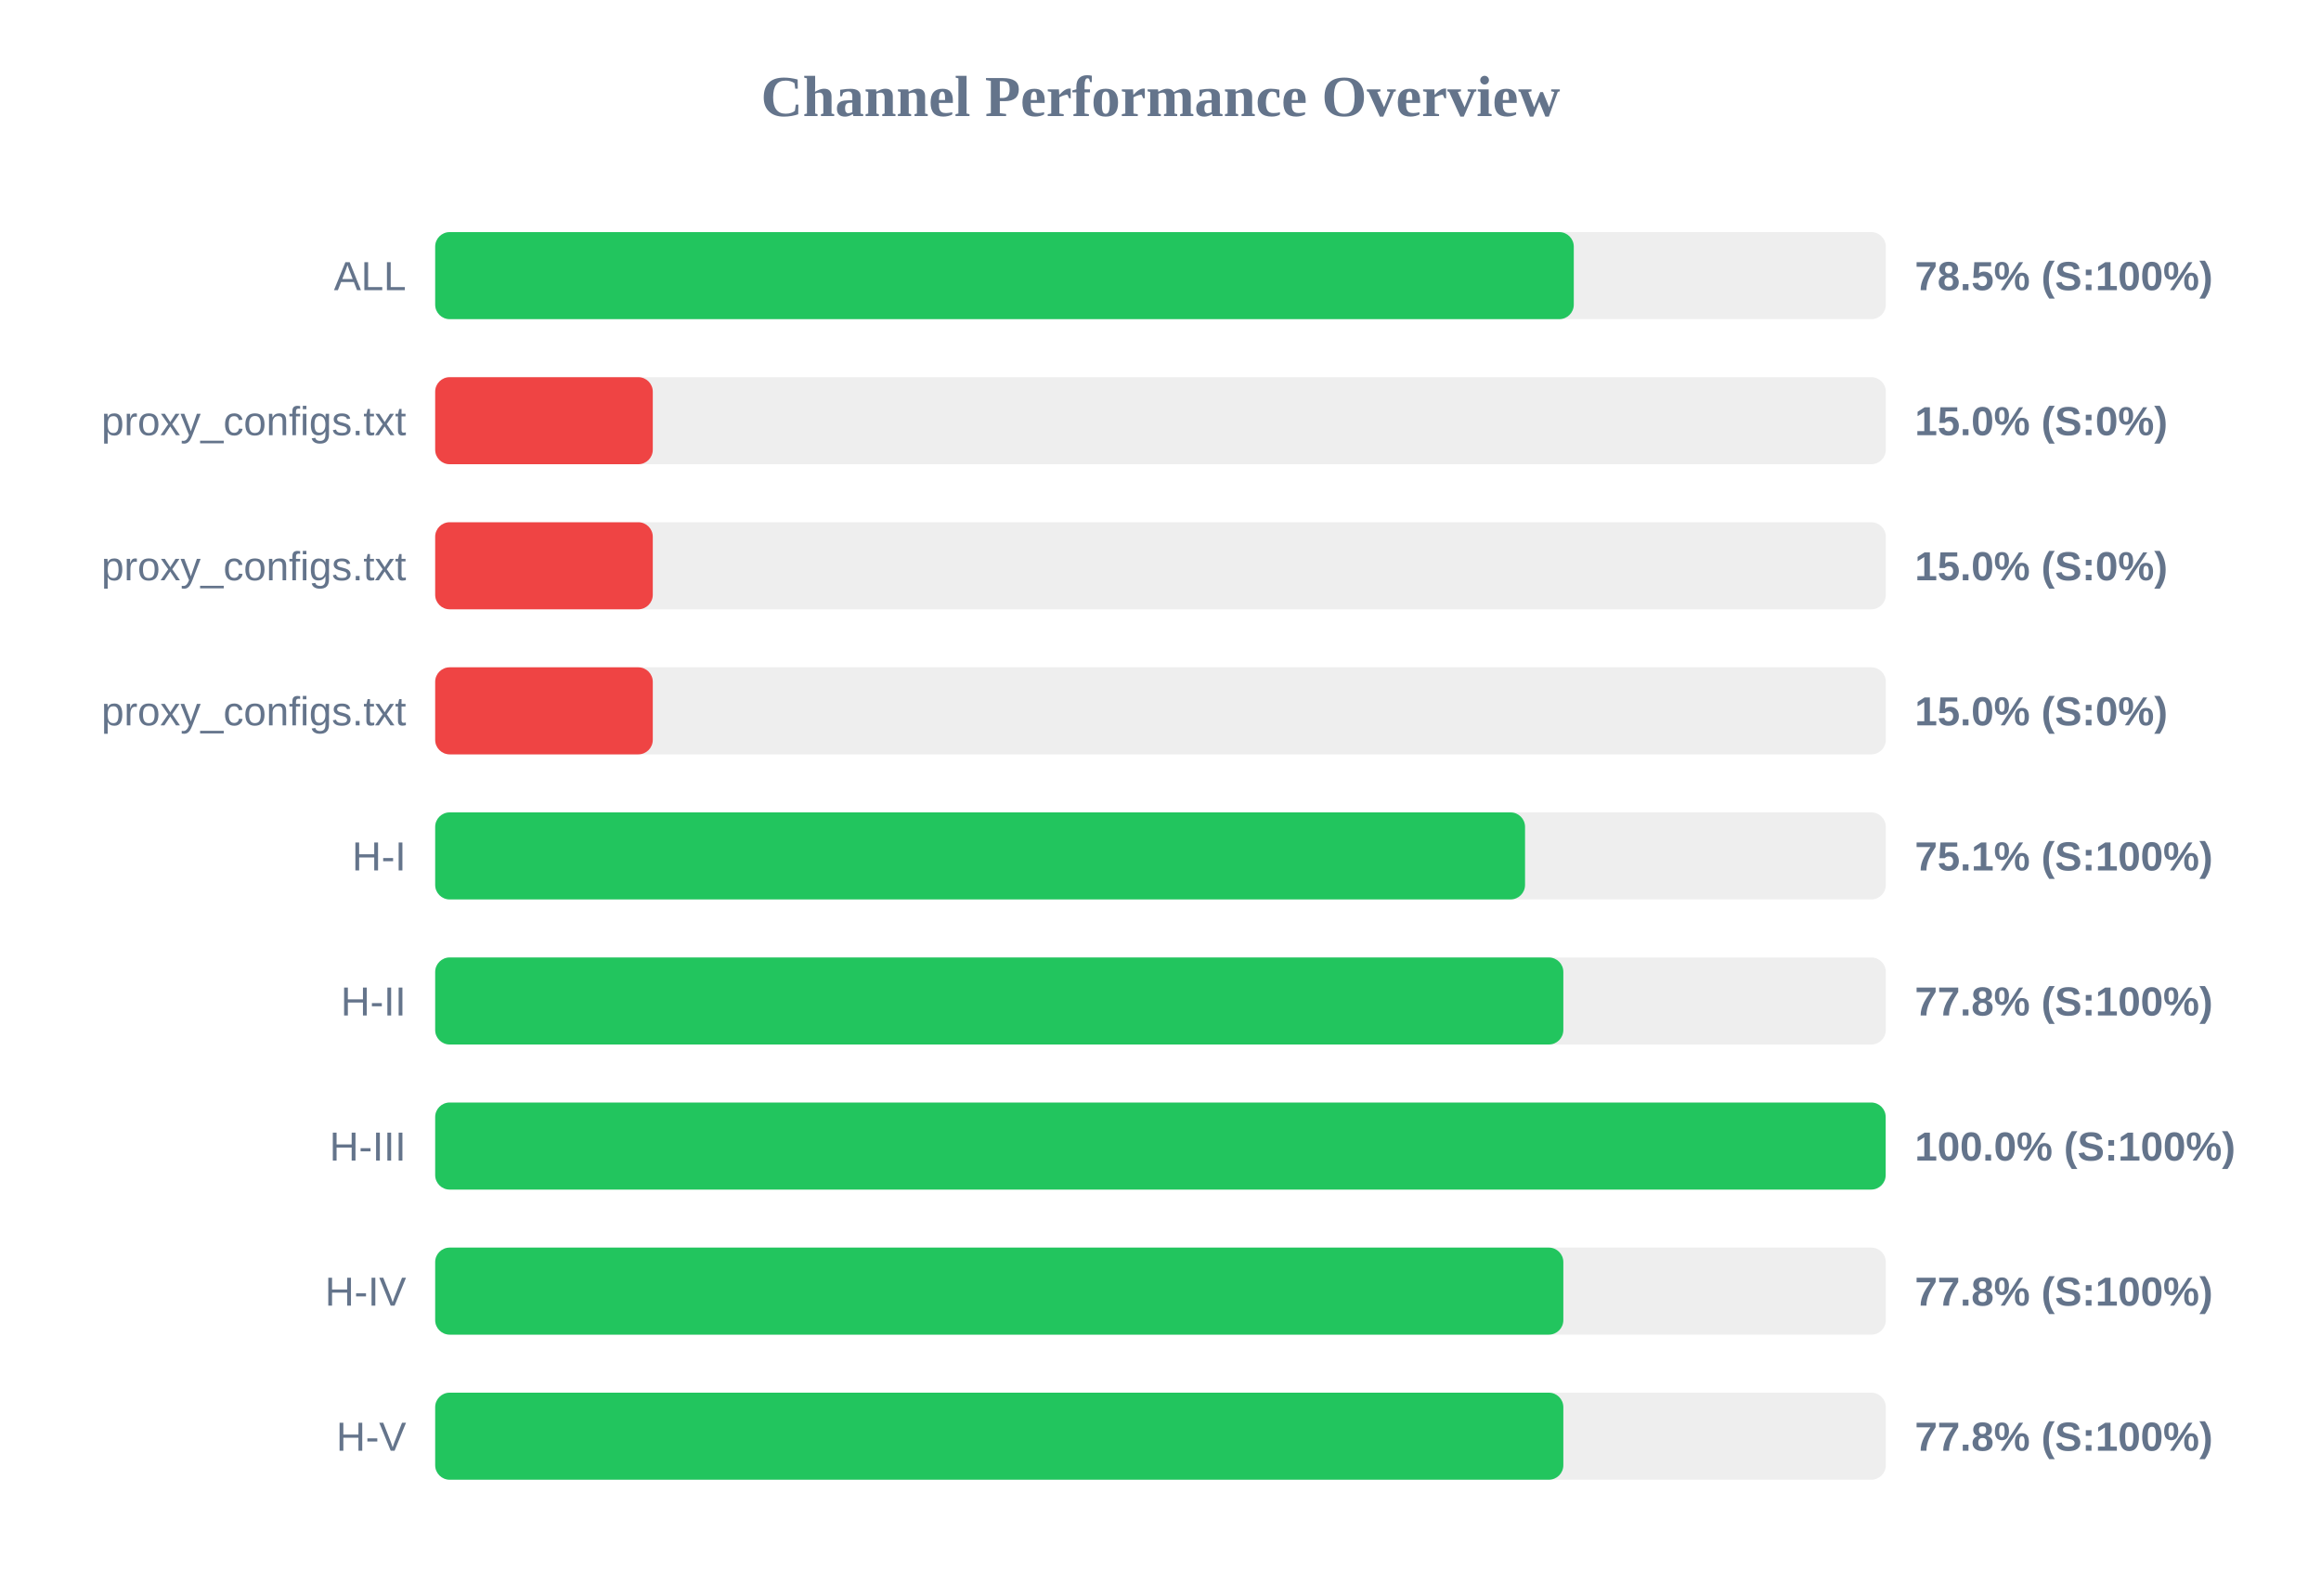
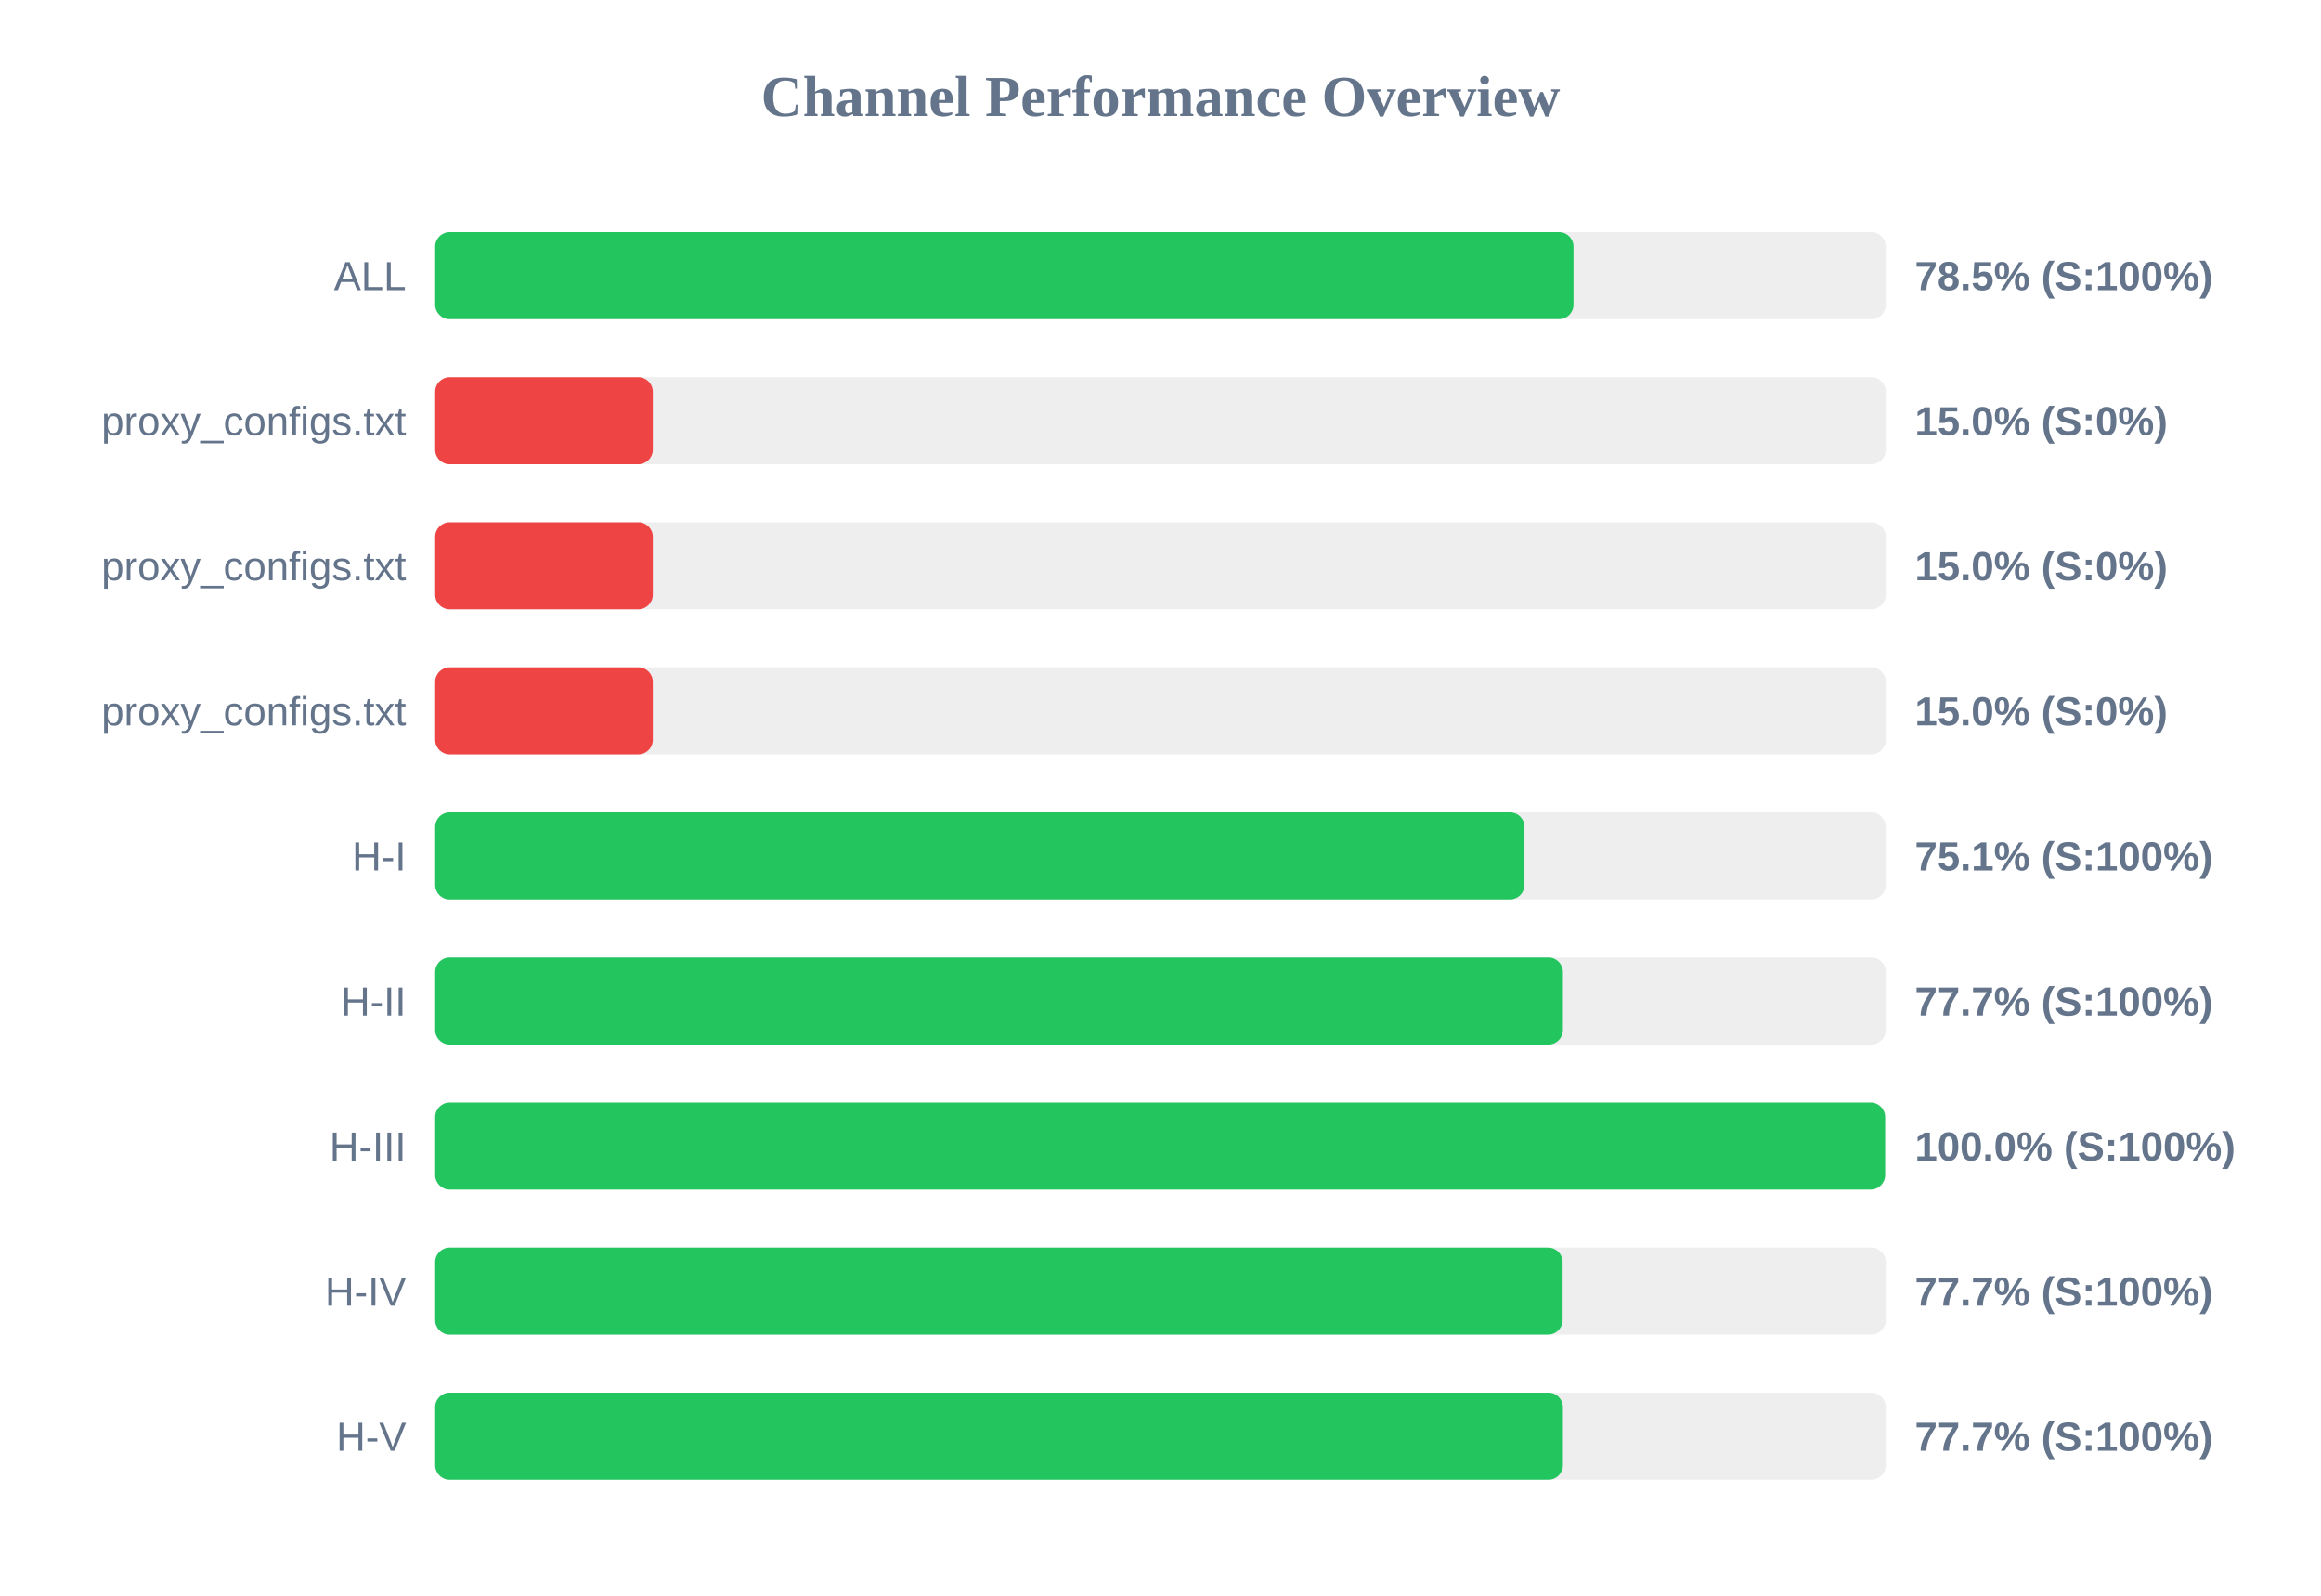
<svg xmlns="http://www.w3.org/2000/svg" width="800" height="550" version="1.1">
  <style>
        .row { font: 14px Arial; fill: #64748b; }
        .score { font: bold 14px Arial; fill: #64748b; }
    </style>
  <text x="400" y="40" text-anchor="middle" font-size="20px" font-weight="bold" fill="#64748b">Channel Performance Overview</text>
  <rect x="150" y="80" width="500" height="30" fill="#eee" rx="5" />
-   <rect x="150" y="80" width="392.45" height="30" fill="#22c55e" rx="5" />
+   <rect x="150" y="80" width="392.35" height="30" fill="#22c55e" rx="5" />
  <text x="140" y="100" text-anchor="end" class="row">ALL</text>
  <text x="660" y="100" text-anchor="start" class="score">78.5% (S:100%)</text>
  <rect x="150" y="130" width="500" height="30" fill="#eee" rx="5" />
  <rect x="150" y="130" width="75.0" height="30" fill="#ef4444" rx="5" />
  <text x="140" y="150" text-anchor="end" class="row">proxy_configs.txt</text>
  <text x="660" y="150" text-anchor="start" class="score">15.0% (S:0%)</text>
  <rect x="150" y="180" width="500" height="30" fill="#eee" rx="5" />
  <rect x="150" y="180" width="75.0" height="30" fill="#ef4444" rx="5" />
  <text x="140" y="200" text-anchor="end" class="row">proxy_configs.txt</text>
  <text x="660" y="200" text-anchor="start" class="score">15.0% (S:0%)</text>
  <rect x="150" y="230" width="500" height="30" fill="#eee" rx="5" />
  <rect x="150" y="230" width="75.0" height="30" fill="#ef4444" rx="5" />
  <text x="140" y="250" text-anchor="end" class="row">proxy_configs.txt</text>
  <text x="660" y="250" text-anchor="start" class="score">15.0% (S:0%)</text>
  <rect x="150" y="280" width="500" height="30" fill="#eee" rx="5" />
-   <rect x="150" y="280" width="375.65" height="30" fill="#22c55e" rx="5" />
+   <rect x="150" y="280" width="375.45" height="30" fill="#22c55e" rx="5" />
  <text x="140" y="300" text-anchor="end" class="row">H-I</text>
  <text x="660" y="300" text-anchor="start" class="score">75.1% (S:100%)</text>
  <rect x="150" y="330" width="500" height="30" fill="#eee" rx="5" />
-   <rect x="150" y="330" width="388.85" height="30" fill="#22c55e" rx="5" />
+   <rect x="150" y="330" width="388.7" height="30" fill="#22c55e" rx="5" />
  <text x="140" y="350" text-anchor="end" class="row">H-II</text>
-   <text x="660" y="350" text-anchor="start" class="score">77.8% (S:100%)</text>
+   <text x="660" y="350" text-anchor="start" class="score">77.7% (S:100%)</text>
  <rect x="150" y="380" width="500" height="30" fill="#eee" rx="5" />
-   <rect x="150" y="380" width="499.95" height="30" fill="#22c55e" rx="5" />
+   <rect x="150" y="380" width="499.75" height="30" fill="#22c55e" rx="5" />
  <text x="140" y="400" text-anchor="end" class="row">H-III</text>
  <text x="660" y="400" text-anchor="start" class="score">100.0% (S:100%)</text>
  <rect x="150" y="430" width="500" height="30" fill="#eee" rx="5" />
-   <rect x="150" y="430" width="388.85" height="30" fill="#22c55e" rx="5" />
+   <rect x="150" y="430" width="388.6" height="30" fill="#22c55e" rx="5" />
  <text x="140" y="450" text-anchor="end" class="row">H-IV</text>
-   <text x="660" y="450" text-anchor="start" class="score">77.8% (S:100%)</text>
+   <text x="660" y="450" text-anchor="start" class="score">77.7% (S:100%)</text>
  <rect x="150" y="480" width="500" height="30" fill="#eee" rx="5" />
-   <rect x="150" y="480" width="388.85" height="30" fill="#22c55e" rx="5" />
+   <rect x="150" y="480" width="388.7" height="30" fill="#22c55e" rx="5" />
  <text x="140" y="500" text-anchor="end" class="row">H-V</text>
-   <text x="660" y="500" text-anchor="start" class="score">77.8% (S:100%)</text>
+   <text x="660" y="500" text-anchor="start" class="score">77.7% (S:100%)</text>
</svg>
